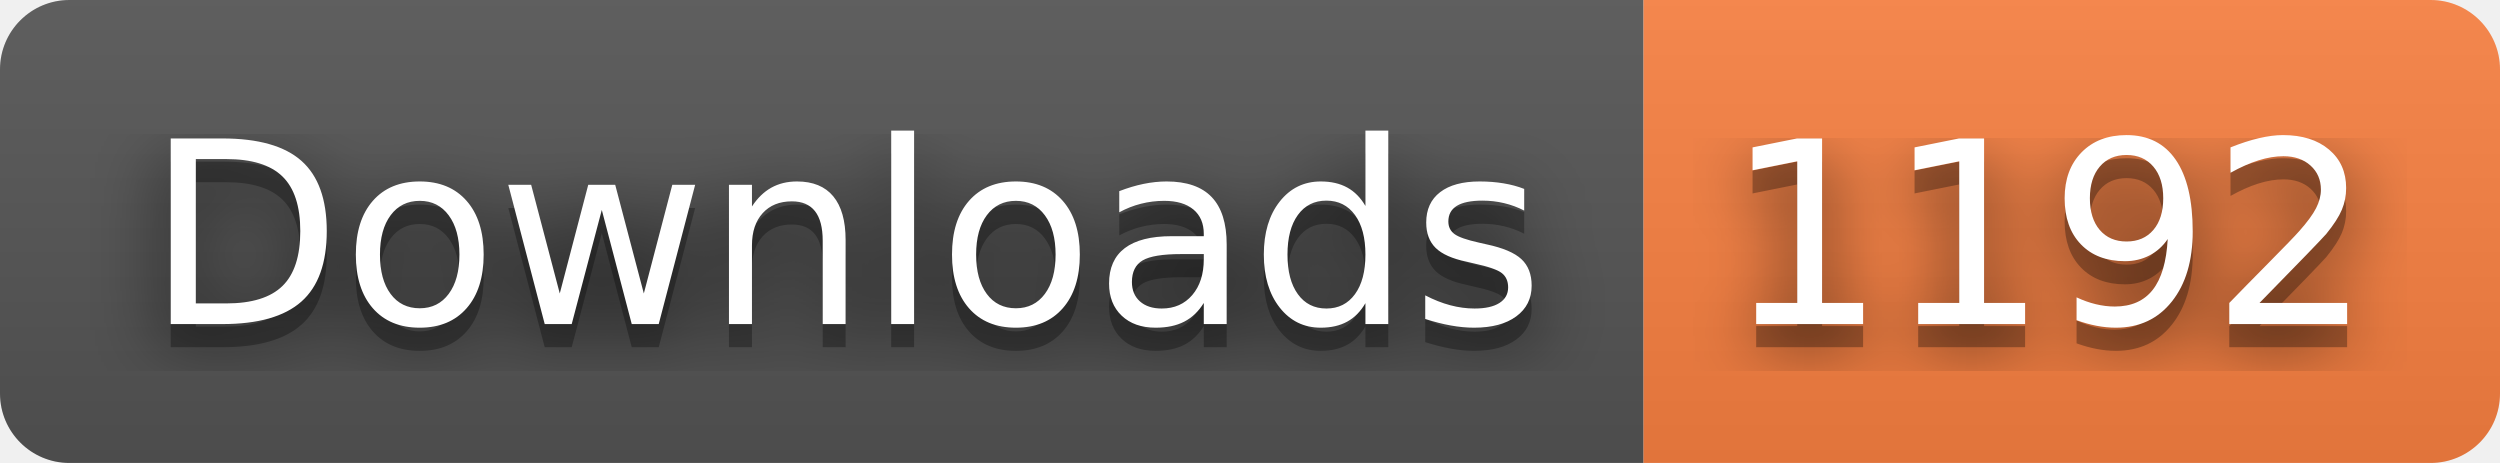
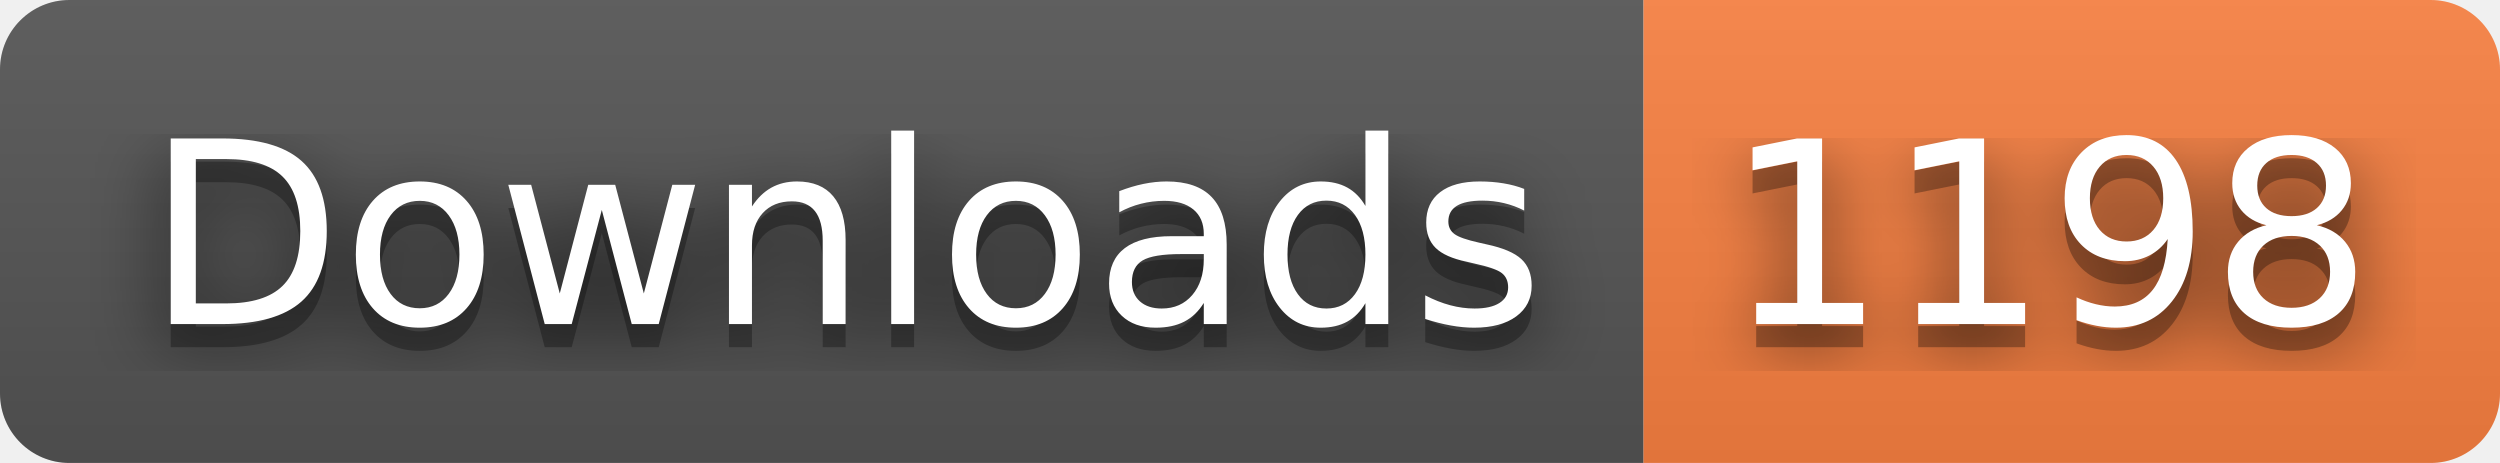
- <svg xmlns="http://www.w3.org/2000/svg" width="108" height="20" role="img" aria-label="Downloads: 1192">
+ <svg xmlns="http://www.w3.org/2000/svg" width="108" height="20" role="img" aria-label="Downloads: 1198">
  <filter id="blur">
    <feGaussianBlur stdDeviation="16" />
  </filter>
  <linearGradient id="s" x2="0" y2="100%">
    <stop offset="0" stop-color="#bbb" stop-opacity=".1" />
    <stop offset="1" stop-opacity=".1" />
  </linearGradient>
  <clipPath id="r">
    <rect width="108" height="20" rx="3" />
  </clipPath>
  <g clip-path="url(#r)">
    <rect width="71" height="20" fill="#555" />
    <rect x="71" width="37" height="20" fill="#fa8142" />
    <rect width="108" height="20" fill="url(#s)" />
  </g>
  <g fill="#fff" text-anchor="middle" font-family="Verdana,Geneva,DejaVu Sans,sans-serif" text-rendering="geometricPrecision" font-size="110">
    <g transform="scale(.1)">
      <g aria-hidden="true" fill="#010101">
        <text x="365" y="150" fill-opacity=".8" filter="url(#blur)" textLength="610">Downloads</text>
        <text x="365" y="150" fill-opacity=".3" textLength="610">Downloads</text>
      </g>
      <text x="365" y="140" textLength="610">Downloads</text>
    </g>
    <g transform="scale(.1)">
      <g aria-hidden="true" fill="#010101">
-         <text x="885" y="150" fill-opacity=".8" filter="url(#blur)" textLength="270">1192</text>
-         <text x="885" y="150" fill-opacity=".3" textLength="270">1192</text>
+         <text x="885" y="150" fill-opacity=".8" filter="url(#blur)" textLength="270">1198</text>
+         <text x="885" y="150" fill-opacity=".3" textLength="270">1198</text>
      </g>
-       <text x="885" y="140" textLength="270">1192</text>
+       <text x="885" y="140" textLength="270">1198</text>
    </g>
  </g>
</svg>
